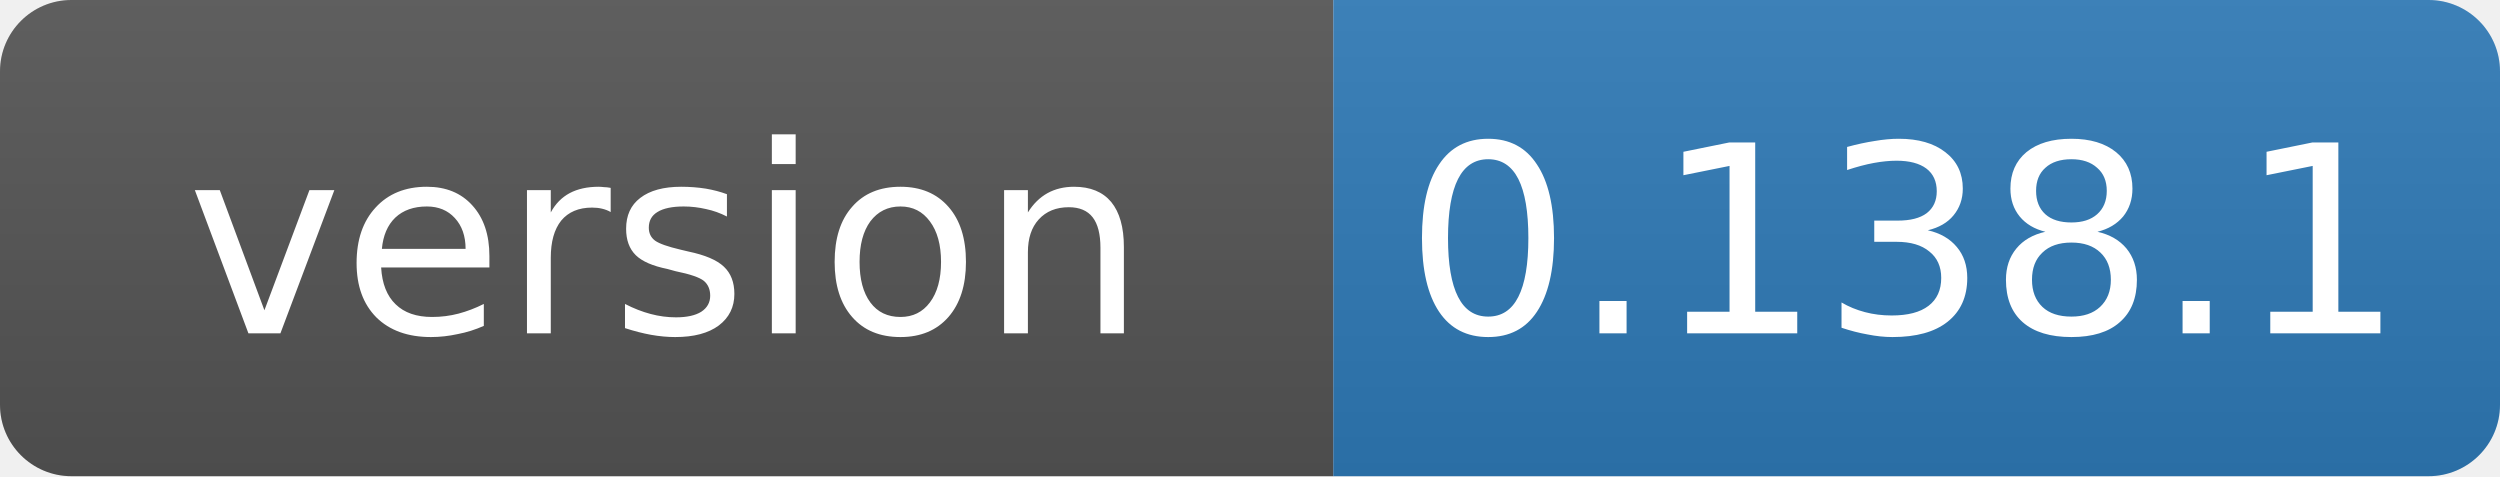
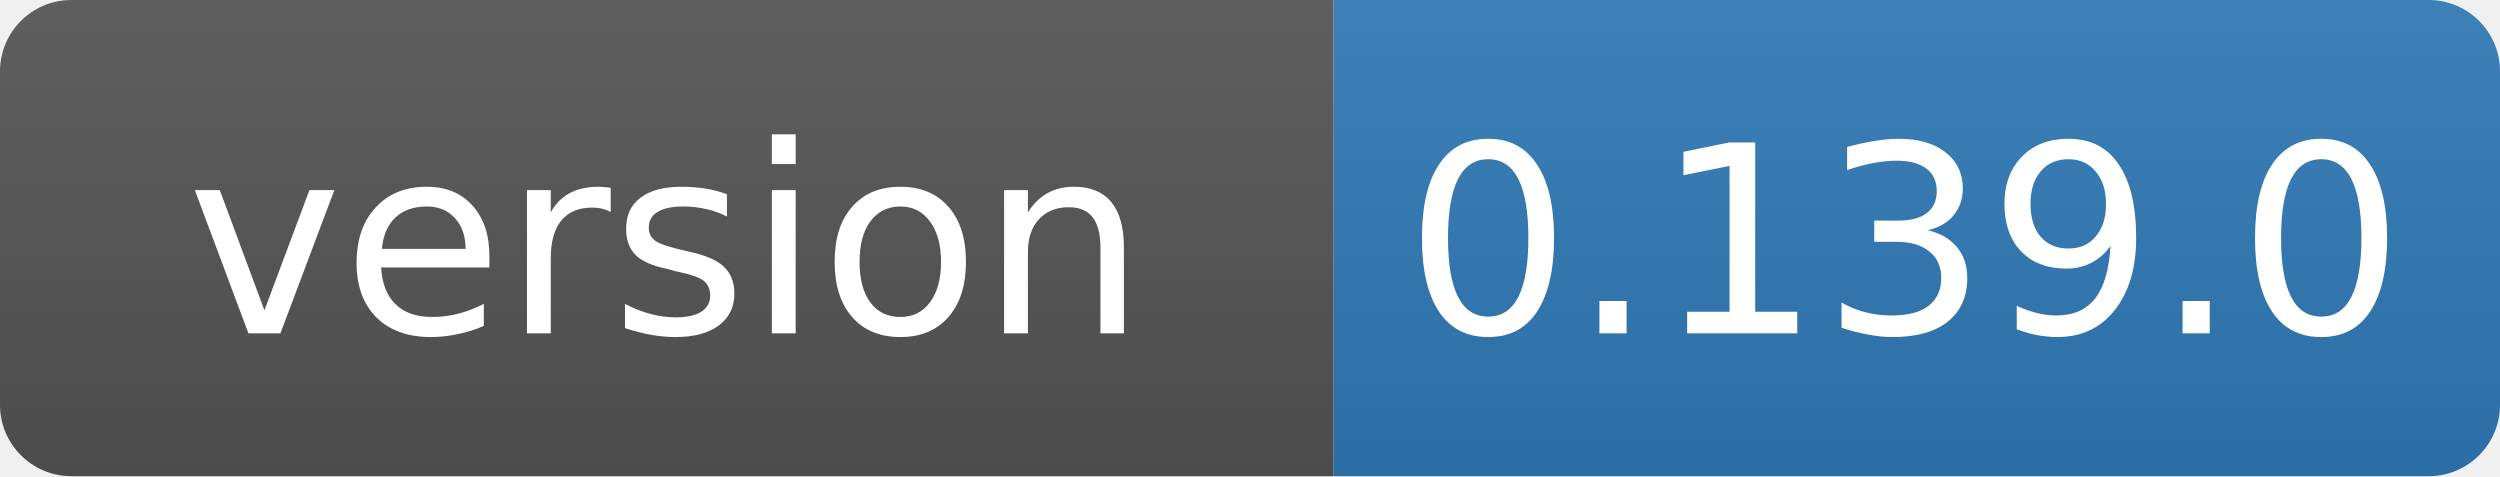
- <svg xmlns="http://www.w3.org/2000/svg" width="105" height="20" role="img" aria-label="version: 0.138.1">
+ <svg xmlns="http://www.w3.org/2000/svg" width="105" height="20" role="img" aria-label="version: 0.139.0">
  <linearGradient id="s" x2="0" y2="100%">
    <stop offset="0" stop-color="#bbb" stop-opacity=".1" />
    <stop offset="1" stop-opacity=".1" />
  </linearGradient>
  <clipPath id="r">
    <rect width="105" height="20" rx="3" fill="#fff" />
  </clipPath>
  <g clip-path="url(#r)">
    <rect width="56" height="20" fill="#555" />
    <rect x="56" width="49" height="20" fill="#2f7ab8" />
    <rect width="105" height="20" fill="url(#s)" />
  </g>
  <g fill="#fff" text-anchor="middle" font-family="Verdana,Geneva,DejaVu Sans,sans-serif" font-size="11">
    <text x="28" y="14">version</text>
-     <text x="80" y="14">0.138.1</text>
+     <text x="80" y="14">0.139.0</text>
  </g>
</svg>
